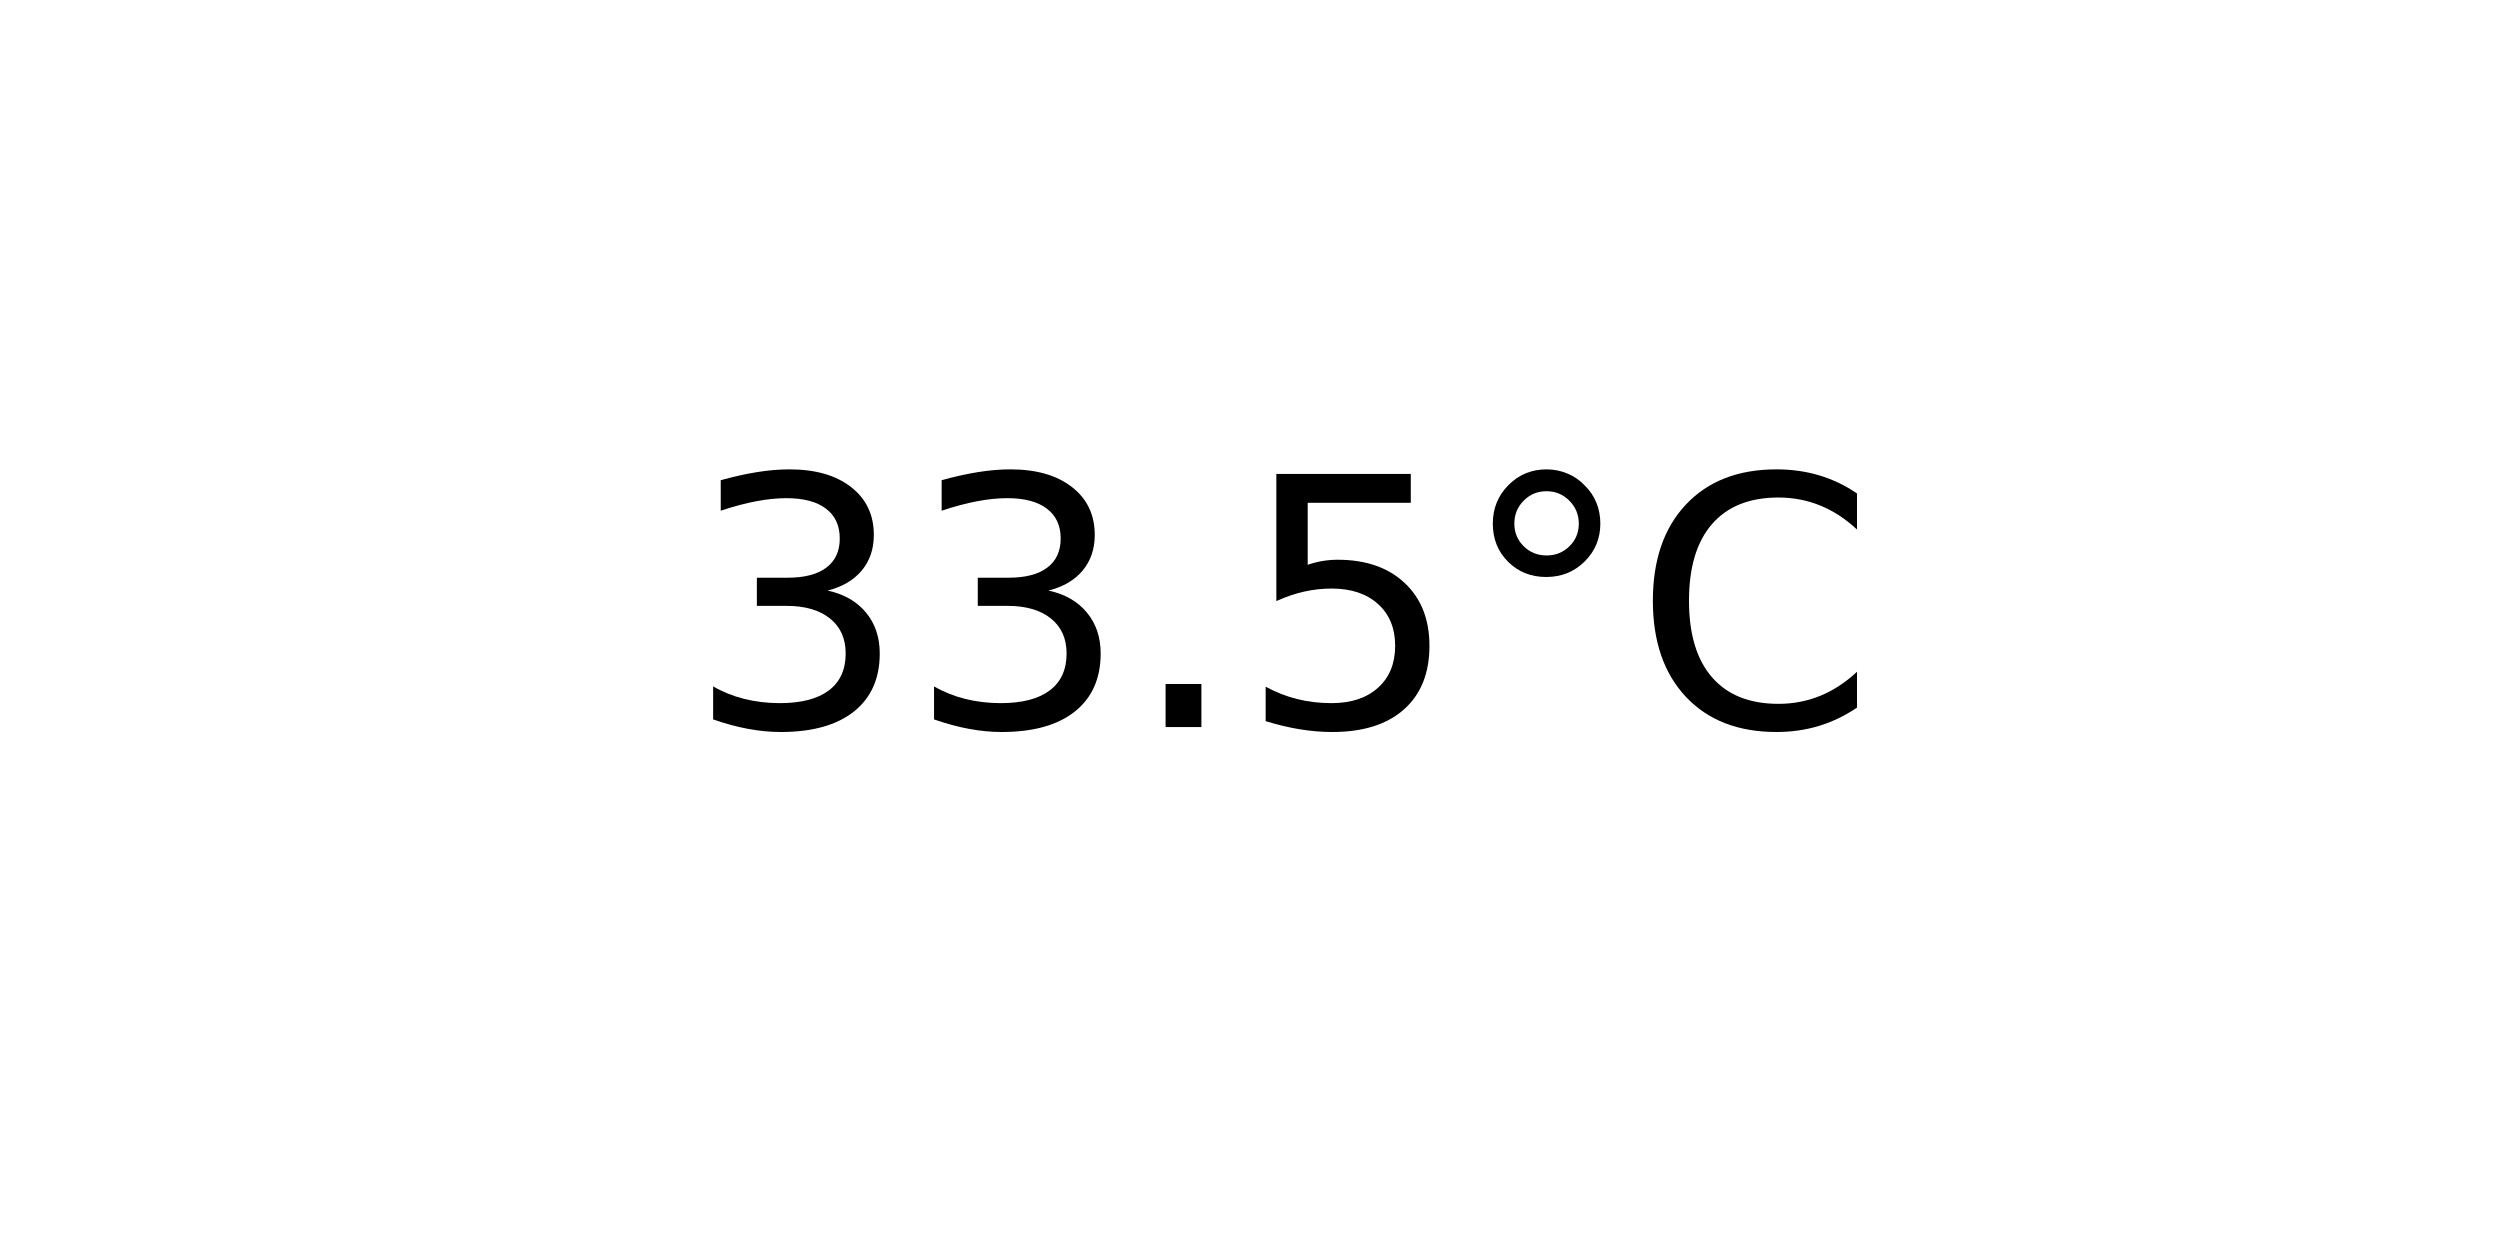
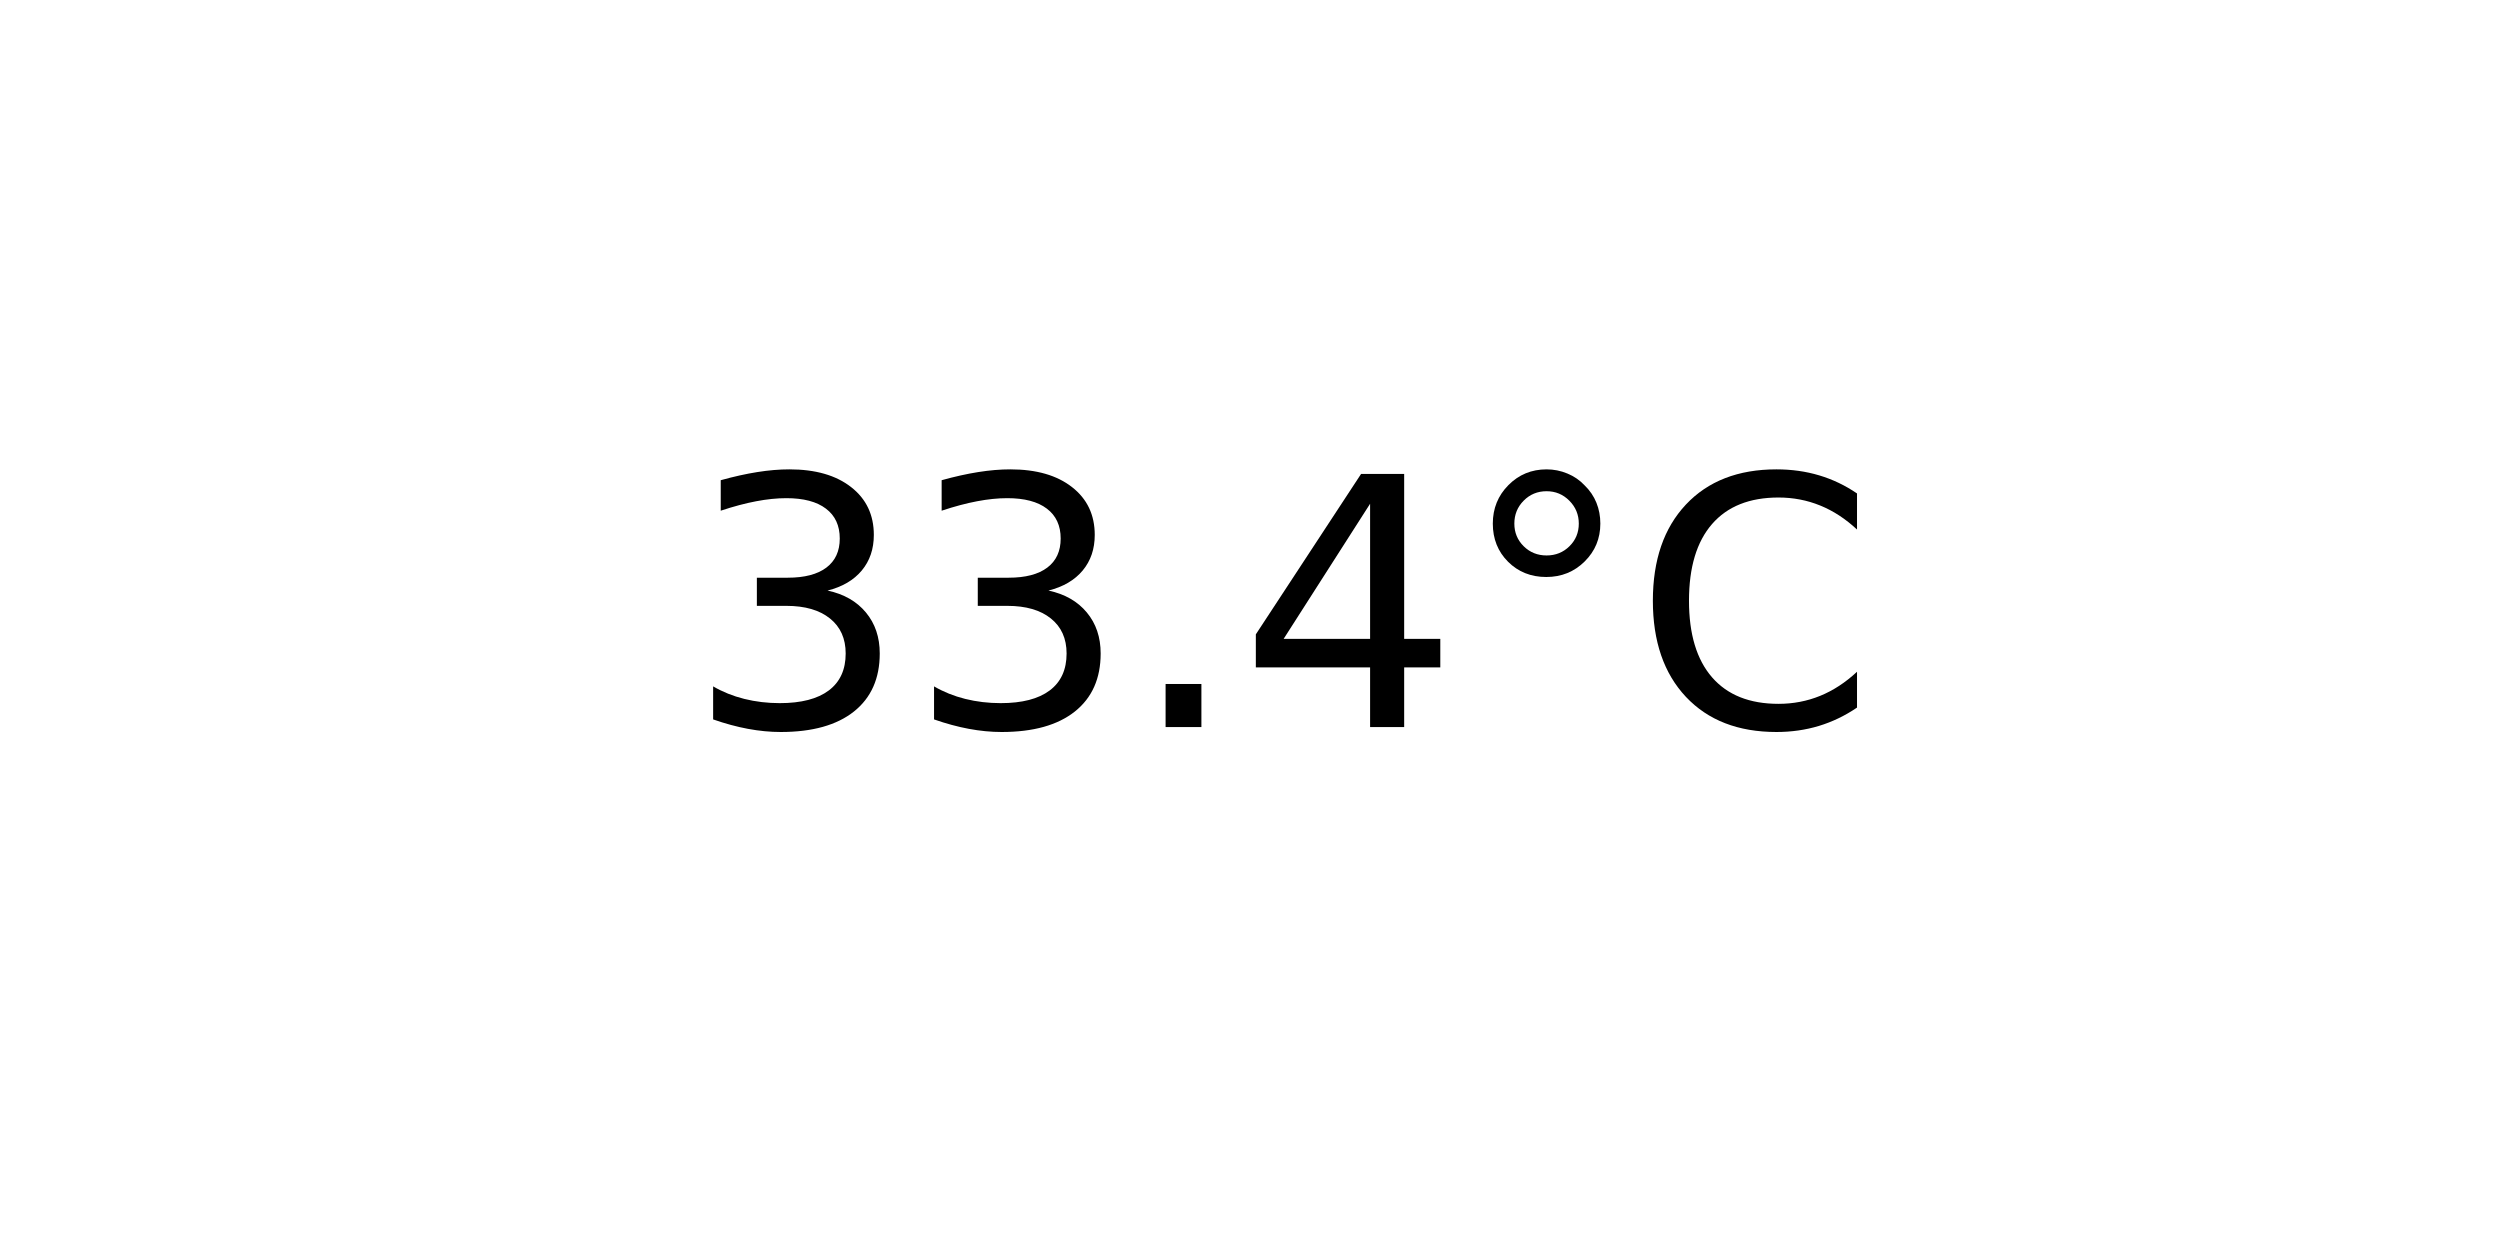
<svg xmlns="http://www.w3.org/2000/svg" xmlns:xlink="http://www.w3.org/1999/xlink" width="72pt" height="36pt" viewBox="0 0 72 36" version="1.1">
  <defs>
    <style type="text/css">*{stroke-linejoin: round; stroke-linecap: butt}</style>
  </defs>
  <g id="figure_1">
    <g id="axes_1">
      <g id="text_1">
        <g transform="translate(19.77578 20.93937) scale(0.1 -0.1)">
          <defs>
            <path id="DejaVuSans-33" d="M 2597 2516  Q 3050 2419 3304 2112  Q 3559 1806 3559 1356  Q 3559 666 3084 287  Q 2609 -91 1734 -91  Q 1441 -91 1130 -33  Q 819 25 488 141  L 488 750  Q 750 597 1062 519  Q 1375 441 1716 441  Q 2309 441 2620 675  Q 2931 909 2931 1356  Q 2931 1769 2642 2001  Q 2353 2234 1838 2234  L 1294 2234  L 1294 2753  L 1863 2753  Q 2328 2753 2575 2939  Q 2822 3125 2822 3475  Q 2822 3834 2567 4026  Q 2313 4219 1838 4219  Q 1578 4219 1281 4162  Q 984 4106 628 3988  L 628 4550  Q 988 4650 1302 4700  Q 1616 4750 1894 4750  Q 2613 4750 3031 4423  Q 3450 4097 3450 3541  Q 3450 3153 3228 2886  Q 3006 2619 2597 2516  z " transform="scale(0.015625)" />
            <path id="DejaVuSans-2e" d="M 684 794  L 1344 794  L 1344 0  L 684 0  L 684 794  z " transform="scale(0.015625)" />
-             <path id="DejaVuSans-35" d="M 691 4666  L 3169 4666  L 3169 4134  L 1269 4134  L 1269 2991  Q 1406 3038 1543 3061  Q 1681 3084 1819 3084  Q 2600 3084 3056 2656  Q 3513 2228 3513 1497  Q 3513 744 3044 326  Q 2575 -91 1722 -91  Q 1428 -91 1123 -41  Q 819 9 494 109  L 494 744  Q 775 591 1075 516  Q 1375 441 1709 441  Q 2250 441 2565 725  Q 2881 1009 2881 1497  Q 2881 1984 2565 2268  Q 2250 2553 1709 2553  Q 1456 2553 1204 2497  Q 953 2441 691 2322  L 691 4666  z " transform="scale(0.015625)" />
+             <path id="DejaVuSans-34" d="M 2419 4116  L 825 1625  L 2419 1625  L 2419 4116  z M 2253 4666  L 3047 4666  L 3047 1625  L 3713 1625  L 3713 1100  L 3047 1100  L 3047 0  L 2419 0  L 2419 1100  L 313 1100  L 313 1709  L 2253 4666  z " transform="scale(0.015625)" />
            <path id="DejaVuSans-b0" d="M 1600 4347  Q 1350 4347 1178 4173  Q 1006 4000 1006 3750  Q 1006 3503 1178 3333  Q 1350 3163 1600 3163  Q 1850 3163 2022 3333  Q 2194 3503 2194 3750  Q 2194 3997 2020 4172  Q 1847 4347 1600 4347  z M 1600 4750  Q 1800 4750 1984 4673  Q 2169 4597 2303 4453  Q 2447 4313 2519 4134  Q 2591 3956 2591 3750  Q 2591 3338 2302 3052  Q 2013 2766 1594 2766  Q 1172 2766 890 3047  Q 609 3328 609 3750  Q 609 4169 896 4459  Q 1184 4750 1600 4750  z " transform="scale(0.015625)" />
            <path id="DejaVuSans-43" d="M 4122 4306  L 4122 3641  Q 3803 3938 3442 4084  Q 3081 4231 2675 4231  Q 1875 4231 1450 3742  Q 1025 3253 1025 2328  Q 1025 1406 1450 917  Q 1875 428 2675 428  Q 3081 428 3442 575  Q 3803 722 4122 1019  L 4122 359  Q 3791 134 3420 21  Q 3050 -91 2638 -91  Q 1578 -91 968 557  Q 359 1206 359 2328  Q 359 3453 968 4101  Q 1578 4750 2638 4750  Q 3056 4750 3426 4639  Q 3797 4528 4122 4306  z " transform="scale(0.015625)" />
          </defs>
          <use xlink:href="#DejaVuSans-33" />
          <use xlink:href="#DejaVuSans-33" x="63.623" />
          <use xlink:href="#DejaVuSans-2e" x="127.246" />
-           <use xlink:href="#DejaVuSans-35" x="159.033" />
+           <use xlink:href="#DejaVuSans-34" x="159.033" />
          <use xlink:href="#DejaVuSans-b0" x="222.656" />
          <use xlink:href="#DejaVuSans-43" x="272.656" />
        </g>
      </g>
    </g>
  </g>
</svg>
